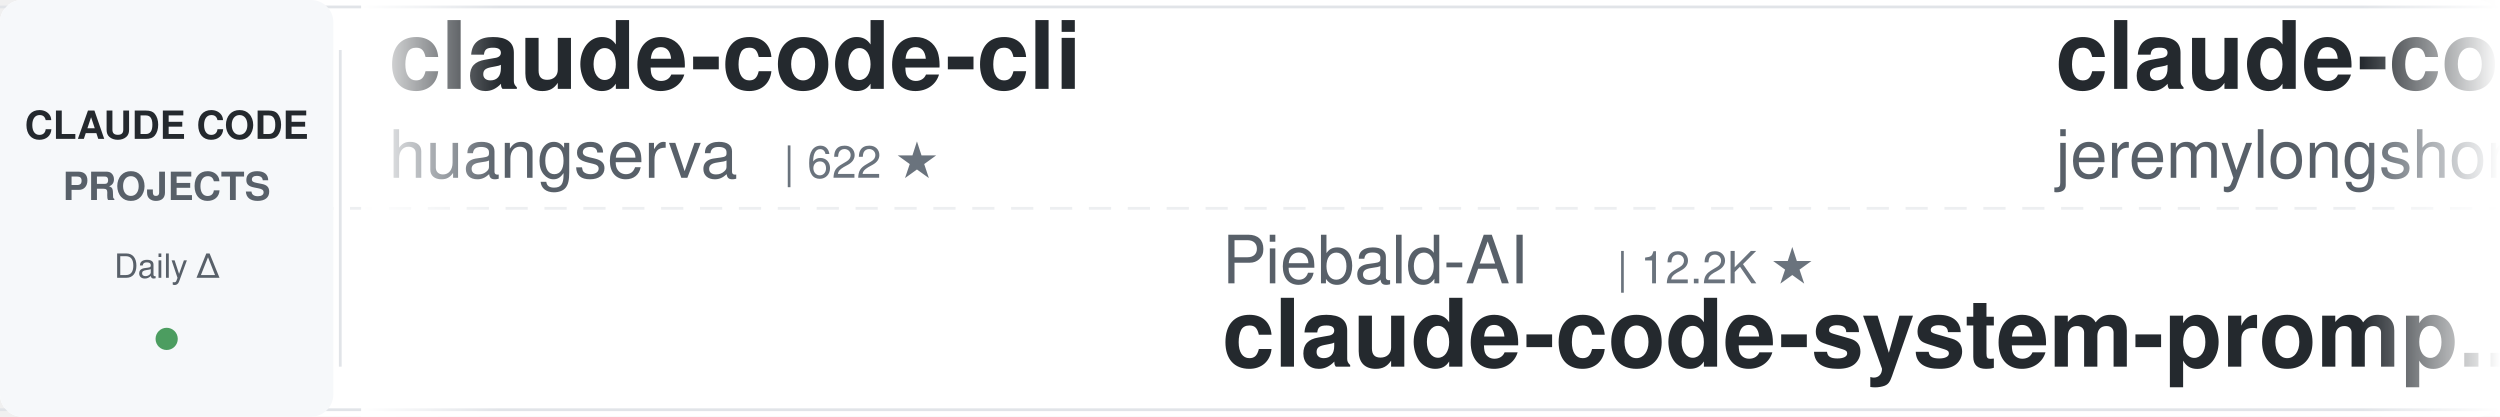
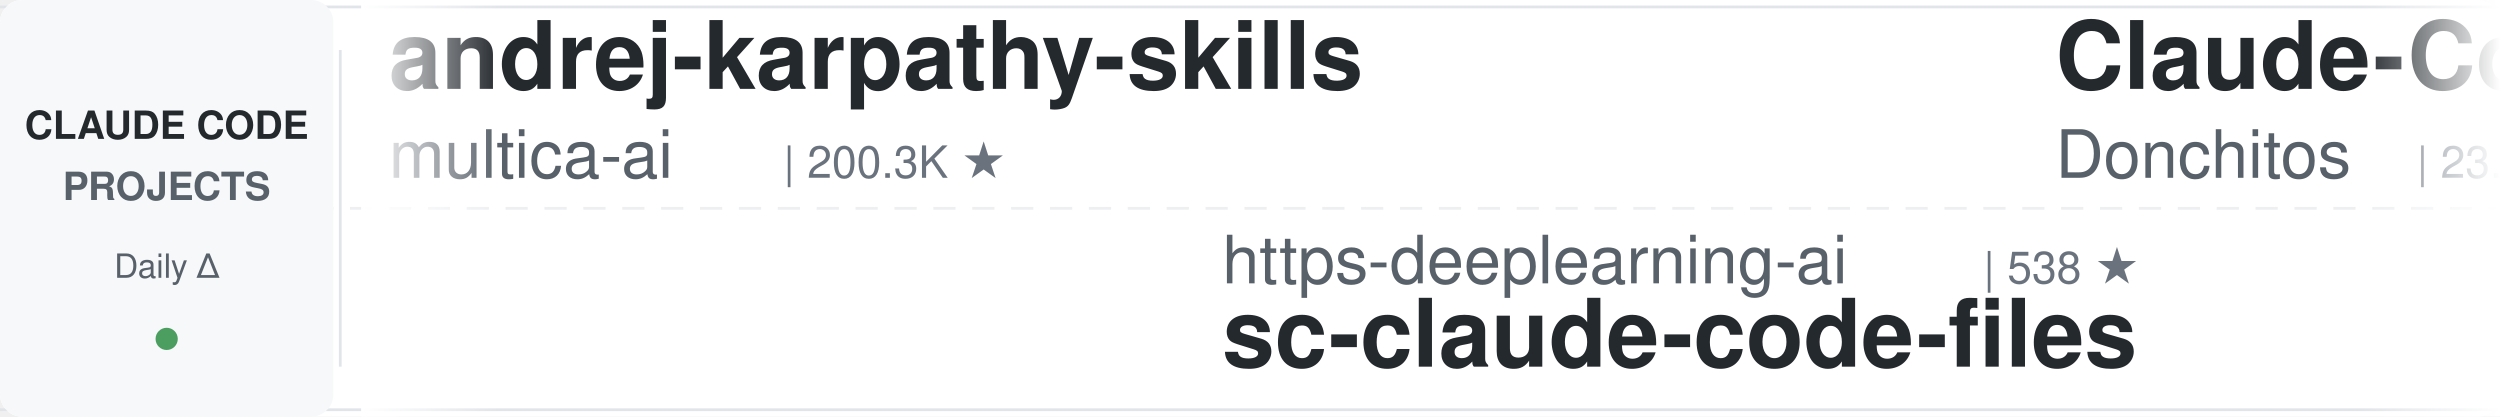
<svg xmlns="http://www.w3.org/2000/svg" width="900" height="150">
  <defs>
    <linearGradient id="leftFade" x1="0%" y1="0%" x2="100%" y2="0%">
      <stop offset="0%" style="stop-color:#ffffff;stop-opacity:1" />
      <stop offset="100%" style="stop-color:#ffffff;stop-opacity:0" />
    </linearGradient>
    <linearGradient id="rightFade" x1="0%" y1="0%" x2="100%" y2="0%">
      <stop offset="0%" style="stop-color:#ffffff;stop-opacity:0" />
      <stop offset="100%" style="stop-color:#ffffff;stop-opacity:1" />
    </linearGradient>
  </defs>
  <rect width="900" height="150" fill="#ffffff" rx="8" />
  <rect x="0" y="2" width="900" height="1" fill="#e1e4e8" />
  <rect x="0" y="147" width="900" height="1" fill="#e1e4e8" />
  <line x1="0" y1="75" x2="900" y2="75" stroke="#e1e4e8" stroke-width="1" stroke-dasharray="8 6" opacity="0.6" />
  <rect x="0" y="0" width="120" height="150" fill="#f6f8fa" rx="8" />
  <text x="60" y="50" font-family="-apple-system, BlinkMacSystemFont, 'Segoe UI', Helvetica, Arial, sans-serif" font-size="14" font-weight="600" fill="#24292e" text-anchor="middle">CLAUDE CODE</text>
  <text x="60" y="72" font-family="-apple-system, BlinkMacSystemFont, 'Segoe UI', Helvetica, Arial, sans-serif" font-size="14" font-weight="600" fill="#586069" text-anchor="middle">PROJECTS</text>
  <text x="60" y="100" font-family="-apple-system, BlinkMacSystemFont, 'Segoe UI', Helvetica, Arial, sans-serif" font-size="12" font-weight="500" fill="#586069" text-anchor="middle">Daily Δ</text>
  <circle cx="60" cy="122" r="4" fill="#22863a" opacity="0.8" />
  <rect x="122" y="18" width="1" height="114" fill="#e1e4e8" />
  <clipPath id="tickerClip">
    <rect x="130" y="0" width="770" height="150" />
  </clipPath>
  <g clip-path="url(#tickerClip)">
    <g id="tickerItems">
      <animateTransform attributeName="transform" attributeType="XML" type="translate" from="0 0" to="-3000 0" dur="54s" repeatCount="indefinite" />
      <g transform="translate(0, 0)">
-         <text x="140" y="32" font-family="-apple-system, BlinkMacSystemFont, 'Segoe UI', Helvetica, Arial, sans-serif" font-size="34" font-weight="600" fill="#24292e">claude-code-cli</text>
-         <text x="140" y="64" font-family="-apple-system, BlinkMacSystemFont, 'Segoe UI', Helvetica, Arial, sans-serif" font-size="24" font-weight="400" fill="#586069">huangserva</text>
-         <text x="282" y="64" font-family="-apple-system, BlinkMacSystemFont, 'Segoe UI', Helvetica, Arial, sans-serif" font-size="16" font-weight="500" fill="#6a737d">| 622 ★</text>
+         <text x="140" y="32" font-family="-apple-system, BlinkMacSystemFont, 'Segoe UI', Helvetica, Arial, sans-serif" font-size="34" font-weight="600" fill="#24292e">andrej-karpathy-skills</text>
+         <text x="140" y="64" font-family="-apple-system, BlinkMacSystemFont, 'Segoe UI', Helvetica, Arial, sans-serif" font-size="24" font-weight="400" fill="#586069">multica-ai</text>
+         <text x="282" y="64" font-family="-apple-system, BlinkMacSystemFont, 'Segoe UI', Helvetica, Arial, sans-serif" font-size="16" font-weight="500" fill="#6a737d">| 200.3K ★</text>
      </g>
      <g transform="translate(300, 0)">
-         <text x="140" y="102" font-family="-apple-system, BlinkMacSystemFont, 'Segoe UI', Helvetica, Arial, sans-serif" font-size="24" font-weight="400" fill="#586069">Piebald-AI</text>
-         <text x="282" y="102" font-family="-apple-system, BlinkMacSystemFont, 'Segoe UI', Helvetica, Arial, sans-serif" font-size="16" font-weight="500" fill="#6a737d">| 12.2K ★</text>
-         <text x="140" y="132" font-family="-apple-system, BlinkMacSystemFont, 'Segoe UI', Helvetica, Arial, sans-serif" font-size="34" font-weight="600" fill="#24292e">claude-code-system-promp...</text>
+         <text x="140" y="102" font-family="-apple-system, BlinkMacSystemFont, 'Segoe UI', Helvetica, Arial, sans-serif" font-size="24" font-weight="400" fill="#586069">https-deeplearning-ai</text>
+         <text x="414" y="102" font-family="-apple-system, BlinkMacSystemFont, 'Segoe UI', Helvetica, Arial, sans-serif" font-size="16" font-weight="500" fill="#6a737d">| 538 ★</text>
+         <text x="140" y="132" font-family="-apple-system, BlinkMacSystemFont, 'Segoe UI', Helvetica, Arial, sans-serif" font-size="34" font-weight="600" fill="#24292e">sc-claude-code-files</text>
      </g>
      <g transform="translate(600, 0)">
-         <text x="140" y="32" font-family="-apple-system, BlinkMacSystemFont, 'Segoe UI', Helvetica, Arial, sans-serif" font-size="34" font-weight="600" fill="#24292e">claude-code-plugins-plus...</text>
-         <text x="140" y="64" font-family="-apple-system, BlinkMacSystemFont, 'Segoe UI', Helvetica, Arial, sans-serif" font-size="24" font-weight="400" fill="#586069">jeremylongshore</text>
-         <text x="342" y="64" font-family="-apple-system, BlinkMacSystemFont, 'Segoe UI', Helvetica, Arial, sans-serif" font-size="16" font-weight="500" fill="#6a737d">| 2.6K ★</text>
+         <text x="140" y="32" font-family="-apple-system, BlinkMacSystemFont, 'Segoe UI', Helvetica, Arial, sans-serif" font-size="34" font-weight="600" fill="#24292e">Claude-Code-Game-Studios</text>
+         <text x="140" y="64" font-family="-apple-system, BlinkMacSystemFont, 'Segoe UI', Helvetica, Arial, sans-serif" font-size="24" font-weight="400" fill="#586069">Donchitos</text>
+         <text x="270" y="64" font-family="-apple-system, BlinkMacSystemFont, 'Segoe UI', Helvetica, Arial, sans-serif" font-size="16" font-weight="500" fill="#6a737d">| 23.7K ★</text>
      </g>
      <g transform="translate(900, 0)">
-         <text x="140" y="102" font-family="-apple-system, BlinkMacSystemFont, 'Segoe UI', Helvetica, Arial, sans-serif" font-size="24" font-weight="400" fill="#586069">Pimzino</text>
-         <text x="246" y="102" font-family="-apple-system, BlinkMacSystemFont, 'Segoe UI', Helvetica, Arial, sans-serif" font-size="16" font-weight="500" fill="#6a737d">| 3.8K ★</text>
-         <text x="140" y="132" font-family="-apple-system, BlinkMacSystemFont, 'Segoe UI', Helvetica, Arial, sans-serif" font-size="34" font-weight="600" fill="#24292e">claude-code-spec-workflo...</text>
+         <text x="140" y="102" font-family="-apple-system, BlinkMacSystemFont, 'Segoe UI', Helvetica, Arial, sans-serif" font-size="24" font-weight="400" fill="#586069">asgeirtj</text>
+         <text x="258" y="102" font-family="-apple-system, BlinkMacSystemFont, 'Segoe UI', Helvetica, Arial, sans-serif" font-size="16" font-weight="500" fill="#6a737d">| 62.5K ★</text>
+         <text x="140" y="132" font-family="-apple-system, BlinkMacSystemFont, 'Segoe UI', Helvetica, Arial, sans-serif" font-size="34" font-weight="600" fill="#24292e">system_prompts_leaks</text>
      </g>
      <g transform="translate(1200, 0)">
-         <text x="140" y="32" font-family="-apple-system, BlinkMacSystemFont, 'Segoe UI', Helvetica, Arial, sans-serif" font-size="34" font-weight="600" fill="#24292e">claude-coder</text>
-         <text x="140" y="64" font-family="-apple-system, BlinkMacSystemFont, 'Segoe UI', Helvetica, Arial, sans-serif" font-size="24" font-weight="400" fill="#586069">kodu-ai</text>
-         <text x="246" y="64" font-family="-apple-system, BlinkMacSystemFont, 'Segoe UI', Helvetica, Arial, sans-serif" font-size="16" font-weight="500" fill="#6a737d">| 5.2K ★</text>
+         <text x="140" y="32" font-family="-apple-system, BlinkMacSystemFont, 'Segoe UI', Helvetica, Arial, sans-serif" font-size="34" font-weight="600" fill="#24292e">claude-code-workflows</text>
+         <text x="140" y="64" font-family="-apple-system, BlinkMacSystemFont, 'Segoe UI', Helvetica, Arial, sans-serif" font-size="24" font-weight="400" fill="#586069">OneRedOak</text>
+         <text x="270" y="64" font-family="-apple-system, BlinkMacSystemFont, 'Segoe UI', Helvetica, Arial, sans-serif" font-size="16" font-weight="500" fill="#6a737d">| 3.9K ★</text>
      </g>
      <g transform="translate(1500, 0)">
-         <text x="140" y="102" font-family="-apple-system, BlinkMacSystemFont, 'Segoe UI', Helvetica, Arial, sans-serif" font-size="24" font-weight="400" fill="#586069">feiskyer</text>
-         <text x="258" y="102" font-family="-apple-system, BlinkMacSystemFont, 'Segoe UI', Helvetica, Arial, sans-serif" font-size="16" font-weight="500" fill="#6a737d">| 1.6K ★</text>
-         <text x="140" y="132" font-family="-apple-system, BlinkMacSystemFont, 'Segoe UI', Helvetica, Arial, sans-serif" font-size="34" font-weight="600" fill="#24292e">claude-code-settings</text>
+         <text x="140" y="102" font-family="-apple-system, BlinkMacSystemFont, 'Segoe UI', Helvetica, Arial, sans-serif" font-size="24" font-weight="400" fill="#586069">zebbern</text>
+         <text x="246" y="102" font-family="-apple-system, BlinkMacSystemFont, 'Segoe UI', Helvetica, Arial, sans-serif" font-size="16" font-weight="500" fill="#6a737d">| 4.5K ★</text>
+         <text x="140" y="132" font-family="-apple-system, BlinkMacSystemFont, 'Segoe UI', Helvetica, Arial, sans-serif" font-size="34" font-weight="600" fill="#24292e">claude-code-guide</text>
      </g>
      <g transform="translate(1800, 0)">
-         <text x="140" y="32" font-family="-apple-system, BlinkMacSystemFont, 'Segoe UI', Helvetica, Arial, sans-serif" font-size="34" font-weight="600" fill="#24292e">free-claude-code</text>
-         <text x="140" y="64" font-family="-apple-system, BlinkMacSystemFont, 'Segoe UI', Helvetica, Arial, sans-serif" font-size="24" font-weight="400" fill="#586069">Alishahryar1</text>
-         <text x="306" y="64" font-family="-apple-system, BlinkMacSystemFont, 'Segoe UI', Helvetica, Arial, sans-serif" font-size="16" font-weight="500" fill="#6a737d">| 44.6K ★</text>
+         <text x="140" y="32" font-family="-apple-system, BlinkMacSystemFont, 'Segoe UI', Helvetica, Arial, sans-serif" font-size="34" font-weight="600" fill="#24292e">claude-code-from-source</text>
+         <text x="140" y="64" font-family="-apple-system, BlinkMacSystemFont, 'Segoe UI', Helvetica, Arial, sans-serif" font-size="24" font-weight="400" fill="#586069">alejandrobalderas</text>
+         <text x="366" y="64" font-family="-apple-system, BlinkMacSystemFont, 'Segoe UI', Helvetica, Arial, sans-serif" font-size="16" font-weight="500" fill="#6a737d">| 2.7K ★</text>
      </g>
      <g transform="translate(2100, 0)">
-         <text x="140" y="102" font-family="-apple-system, BlinkMacSystemFont, 'Segoe UI', Helvetica, Arial, sans-serif" font-size="24" font-weight="400" fill="#586069">centminmod</text>
-         <text x="282" y="102" font-family="-apple-system, BlinkMacSystemFont, 'Segoe UI', Helvetica, Arial, sans-serif" font-size="16" font-weight="500" fill="#6a737d">| 2.5K ★</text>
-         <text x="140" y="132" font-family="-apple-system, BlinkMacSystemFont, 'Segoe UI', Helvetica, Arial, sans-serif" font-size="34" font-weight="600" fill="#24292e">my-claude-code-setup</text>
+         <text x="140" y="102" font-family="-apple-system, BlinkMacSystemFont, 'Segoe UI', Helvetica, Arial, sans-serif" font-size="24" font-weight="400" fill="#586069">diet103</text>
+         <text x="246" y="102" font-family="-apple-system, BlinkMacSystemFont, 'Segoe UI', Helvetica, Arial, sans-serif" font-size="16" font-weight="500" fill="#6a737d">| 10.0K ★</text>
+         <text x="140" y="132" font-family="-apple-system, BlinkMacSystemFont, 'Segoe UI', Helvetica, Arial, sans-serif" font-size="34" font-weight="600" fill="#24292e">claude-code-infrastructu...</text>
      </g>
      <g transform="translate(2400, 0)">
-         <text x="140" y="32" font-family="-apple-system, BlinkMacSystemFont, 'Segoe UI', Helvetica, Arial, sans-serif" font-size="34" font-weight="600" fill="#24292e">claude-code-hooks-master...</text>
-         <text x="140" y="64" font-family="-apple-system, BlinkMacSystemFont, 'Segoe UI', Helvetica, Arial, sans-serif" font-size="24" font-weight="400" fill="#586069">disler</text>
-         <text x="234" y="64" font-family="-apple-system, BlinkMacSystemFont, 'Segoe UI', Helvetica, Arial, sans-serif" font-size="16" font-weight="500" fill="#6a737d">| 3.9K ★</text>
+         <text x="140" y="32" font-family="-apple-system, BlinkMacSystemFont, 'Segoe UI', Helvetica, Arial, sans-serif" font-size="34" font-weight="600" fill="#24292e">Auto-claude-code-researc...</text>
+         <text x="140" y="64" font-family="-apple-system, BlinkMacSystemFont, 'Segoe UI', Helvetica, Arial, sans-serif" font-size="24" font-weight="400" fill="#586069">wanshuiyin</text>
+         <text x="282" y="64" font-family="-apple-system, BlinkMacSystemFont, 'Segoe UI', Helvetica, Arial, sans-serif" font-size="16" font-weight="500" fill="#6a737d">| 14.3K ★</text>
      </g>
      <g transform="translate(2700, 0)">
-         <text x="140" y="102" font-family="-apple-system, BlinkMacSystemFont, 'Segoe UI', Helvetica, Arial, sans-serif" font-size="24" font-weight="400" fill="#586069">VILA-Lab</text>
-         <text x="258" y="102" font-family="-apple-system, BlinkMacSystemFont, 'Segoe UI', Helvetica, Arial, sans-serif" font-size="16" font-weight="500" fill="#6a737d">| 2.0K ★</text>
-         <text x="140" y="132" font-family="-apple-system, BlinkMacSystemFont, 'Segoe UI', Helvetica, Arial, sans-serif" font-size="34" font-weight="600" fill="#24292e">Dive-into-Claude-Code</text>
+         <text x="140" y="102" font-family="-apple-system, BlinkMacSystemFont, 'Segoe UI', Helvetica, Arial, sans-serif" font-size="24" font-weight="400" fill="#586069">affaan-m</text>
+         <text x="258" y="102" font-family="-apple-system, BlinkMacSystemFont, 'Segoe UI', Helvetica, Arial, sans-serif" font-size="16" font-weight="500" fill="#6a737d">| 238.4K ★</text>
+         <text x="140" y="132" font-family="-apple-system, BlinkMacSystemFont, 'Segoe UI', Helvetica, Arial, sans-serif" font-size="34" font-weight="600" fill="#24292e">ECC</text>
      </g>
      <g transform="translate(3000, 0)">
-         <text x="140" y="32" font-family="-apple-system, BlinkMacSystemFont, 'Segoe UI', Helvetica, Arial, sans-serif" font-size="34" font-weight="600" fill="#24292e">claude-code-cli</text>
-         <text x="140" y="64" font-family="-apple-system, BlinkMacSystemFont, 'Segoe UI', Helvetica, Arial, sans-serif" font-size="24" font-weight="400" fill="#586069">huangserva</text>
-         <text x="282" y="64" font-family="-apple-system, BlinkMacSystemFont, 'Segoe UI', Helvetica, Arial, sans-serif" font-size="16" font-weight="500" fill="#6a737d">| 622 ★</text>
+         <text x="140" y="32" font-family="-apple-system, BlinkMacSystemFont, 'Segoe UI', Helvetica, Arial, sans-serif" font-size="34" font-weight="600" fill="#24292e">andrej-karpathy-skills</text>
+         <text x="140" y="64" font-family="-apple-system, BlinkMacSystemFont, 'Segoe UI', Helvetica, Arial, sans-serif" font-size="24" font-weight="400" fill="#586069">multica-ai</text>
+         <text x="282" y="64" font-family="-apple-system, BlinkMacSystemFont, 'Segoe UI', Helvetica, Arial, sans-serif" font-size="16" font-weight="500" fill="#6a737d">| 200.3K ★</text>
      </g>
      <g transform="translate(3300, 0)">
-         <text x="140" y="102" font-family="-apple-system, BlinkMacSystemFont, 'Segoe UI', Helvetica, Arial, sans-serif" font-size="24" font-weight="400" fill="#586069">Piebald-AI</text>
-         <text x="282" y="102" font-family="-apple-system, BlinkMacSystemFont, 'Segoe UI', Helvetica, Arial, sans-serif" font-size="16" font-weight="500" fill="#6a737d">| 12.2K ★</text>
-         <text x="140" y="132" font-family="-apple-system, BlinkMacSystemFont, 'Segoe UI', Helvetica, Arial, sans-serif" font-size="34" font-weight="600" fill="#24292e">claude-code-system-promp...</text>
+         <text x="140" y="102" font-family="-apple-system, BlinkMacSystemFont, 'Segoe UI', Helvetica, Arial, sans-serif" font-size="24" font-weight="400" fill="#586069">https-deeplearning-ai</text>
+         <text x="414" y="102" font-family="-apple-system, BlinkMacSystemFont, 'Segoe UI', Helvetica, Arial, sans-serif" font-size="16" font-weight="500" fill="#6a737d">| 538 ★</text>
+         <text x="140" y="132" font-family="-apple-system, BlinkMacSystemFont, 'Segoe UI', Helvetica, Arial, sans-serif" font-size="34" font-weight="600" fill="#24292e">sc-claude-code-files</text>
      </g>
      <g transform="translate(3600, 0)">
-         <text x="140" y="32" font-family="-apple-system, BlinkMacSystemFont, 'Segoe UI', Helvetica, Arial, sans-serif" font-size="34" font-weight="600" fill="#24292e">claude-code-plugins-plus...</text>
-         <text x="140" y="64" font-family="-apple-system, BlinkMacSystemFont, 'Segoe UI', Helvetica, Arial, sans-serif" font-size="24" font-weight="400" fill="#586069">jeremylongshore</text>
-         <text x="342" y="64" font-family="-apple-system, BlinkMacSystemFont, 'Segoe UI', Helvetica, Arial, sans-serif" font-size="16" font-weight="500" fill="#6a737d">| 2.6K ★</text>
+         <text x="140" y="32" font-family="-apple-system, BlinkMacSystemFont, 'Segoe UI', Helvetica, Arial, sans-serif" font-size="34" font-weight="600" fill="#24292e">Claude-Code-Game-Studios</text>
+         <text x="140" y="64" font-family="-apple-system, BlinkMacSystemFont, 'Segoe UI', Helvetica, Arial, sans-serif" font-size="24" font-weight="400" fill="#586069">Donchitos</text>
+         <text x="270" y="64" font-family="-apple-system, BlinkMacSystemFont, 'Segoe UI', Helvetica, Arial, sans-serif" font-size="16" font-weight="500" fill="#6a737d">| 23.7K ★</text>
      </g>
      <g transform="translate(3900, 0)">
-         <text x="140" y="102" font-family="-apple-system, BlinkMacSystemFont, 'Segoe UI', Helvetica, Arial, sans-serif" font-size="24" font-weight="400" fill="#586069">Pimzino</text>
-         <text x="246" y="102" font-family="-apple-system, BlinkMacSystemFont, 'Segoe UI', Helvetica, Arial, sans-serif" font-size="16" font-weight="500" fill="#6a737d">| 3.8K ★</text>
-         <text x="140" y="132" font-family="-apple-system, BlinkMacSystemFont, 'Segoe UI', Helvetica, Arial, sans-serif" font-size="34" font-weight="600" fill="#24292e">claude-code-spec-workflo...</text>
+         <text x="140" y="102" font-family="-apple-system, BlinkMacSystemFont, 'Segoe UI', Helvetica, Arial, sans-serif" font-size="24" font-weight="400" fill="#586069">asgeirtj</text>
+         <text x="258" y="102" font-family="-apple-system, BlinkMacSystemFont, 'Segoe UI', Helvetica, Arial, sans-serif" font-size="16" font-weight="500" fill="#6a737d">| 62.5K ★</text>
+         <text x="140" y="132" font-family="-apple-system, BlinkMacSystemFont, 'Segoe UI', Helvetica, Arial, sans-serif" font-size="34" font-weight="600" fill="#24292e">system_prompts_leaks</text>
      </g>
    </g>
  </g>
  <rect x="130" y="0" width="50" height="150" fill="url(#leftFade)" />
  <rect x="850" y="0" width="50" height="150" fill="url(#rightFade)" />
</svg>
